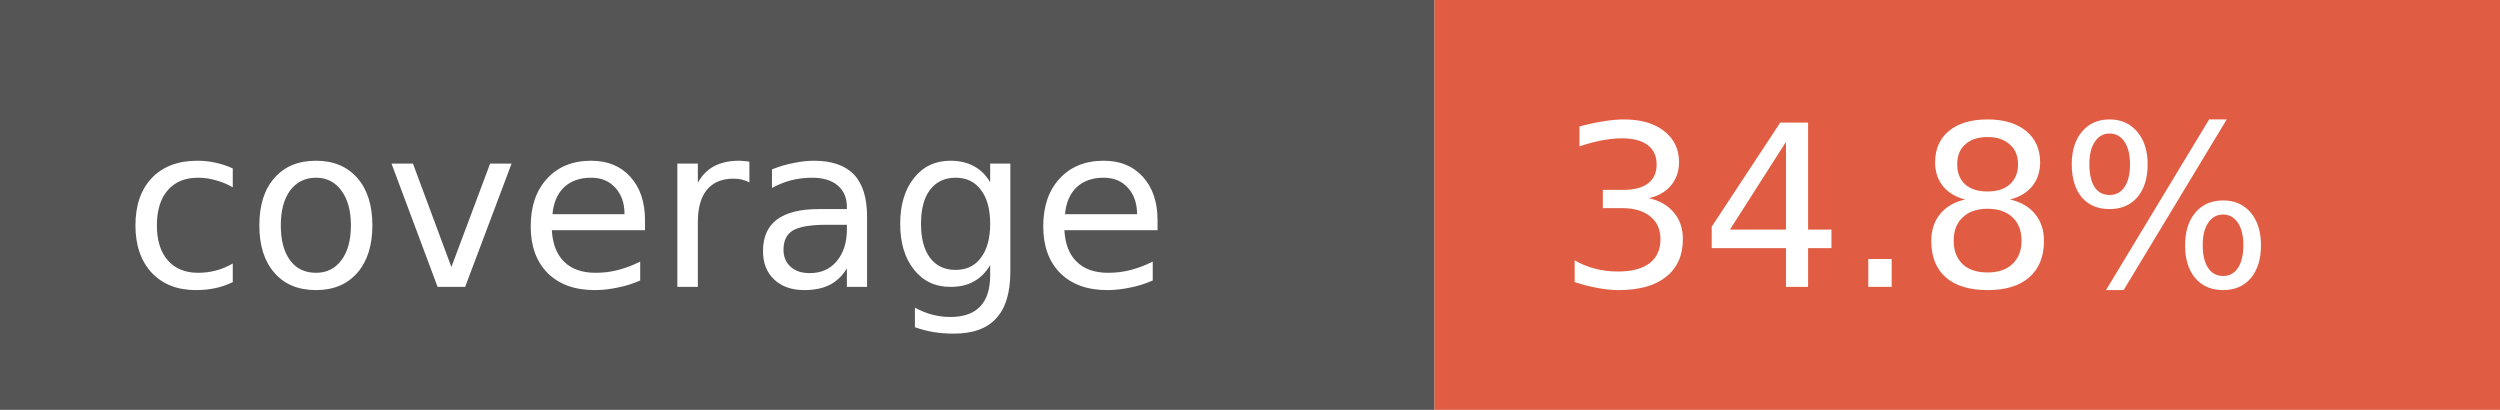
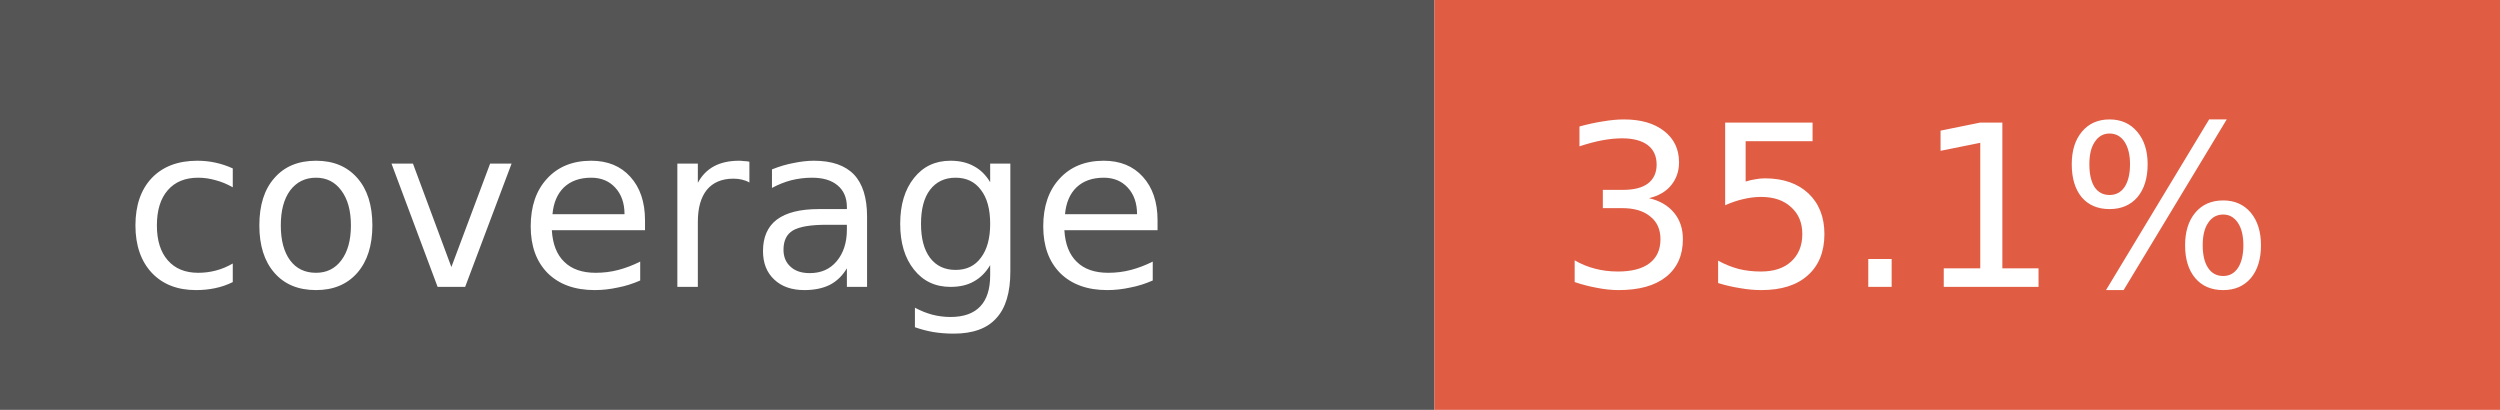
- <svg xmlns="http://www.w3.org/2000/svg" width="122" height="20" role="img" aria-label="coverage: 34.8%">
+ <svg xmlns="http://www.w3.org/2000/svg" width="122" height="20" role="img" aria-label="coverage: 35.1%">
  <rect width="70" height="20" fill="#555" />
  <rect x="70" width="52" height="20" fill="#e05d44" />
  <g fill="#fff" font-family="Verdana,Geneva,DejaVu Sans,sans-serif" font-size="11">
    <text x="6" y="14">coverage</text>
-     <text x="76" y="14">34.8%</text>
+     <text x="76" y="14">35.1%</text>
  </g>
</svg>
